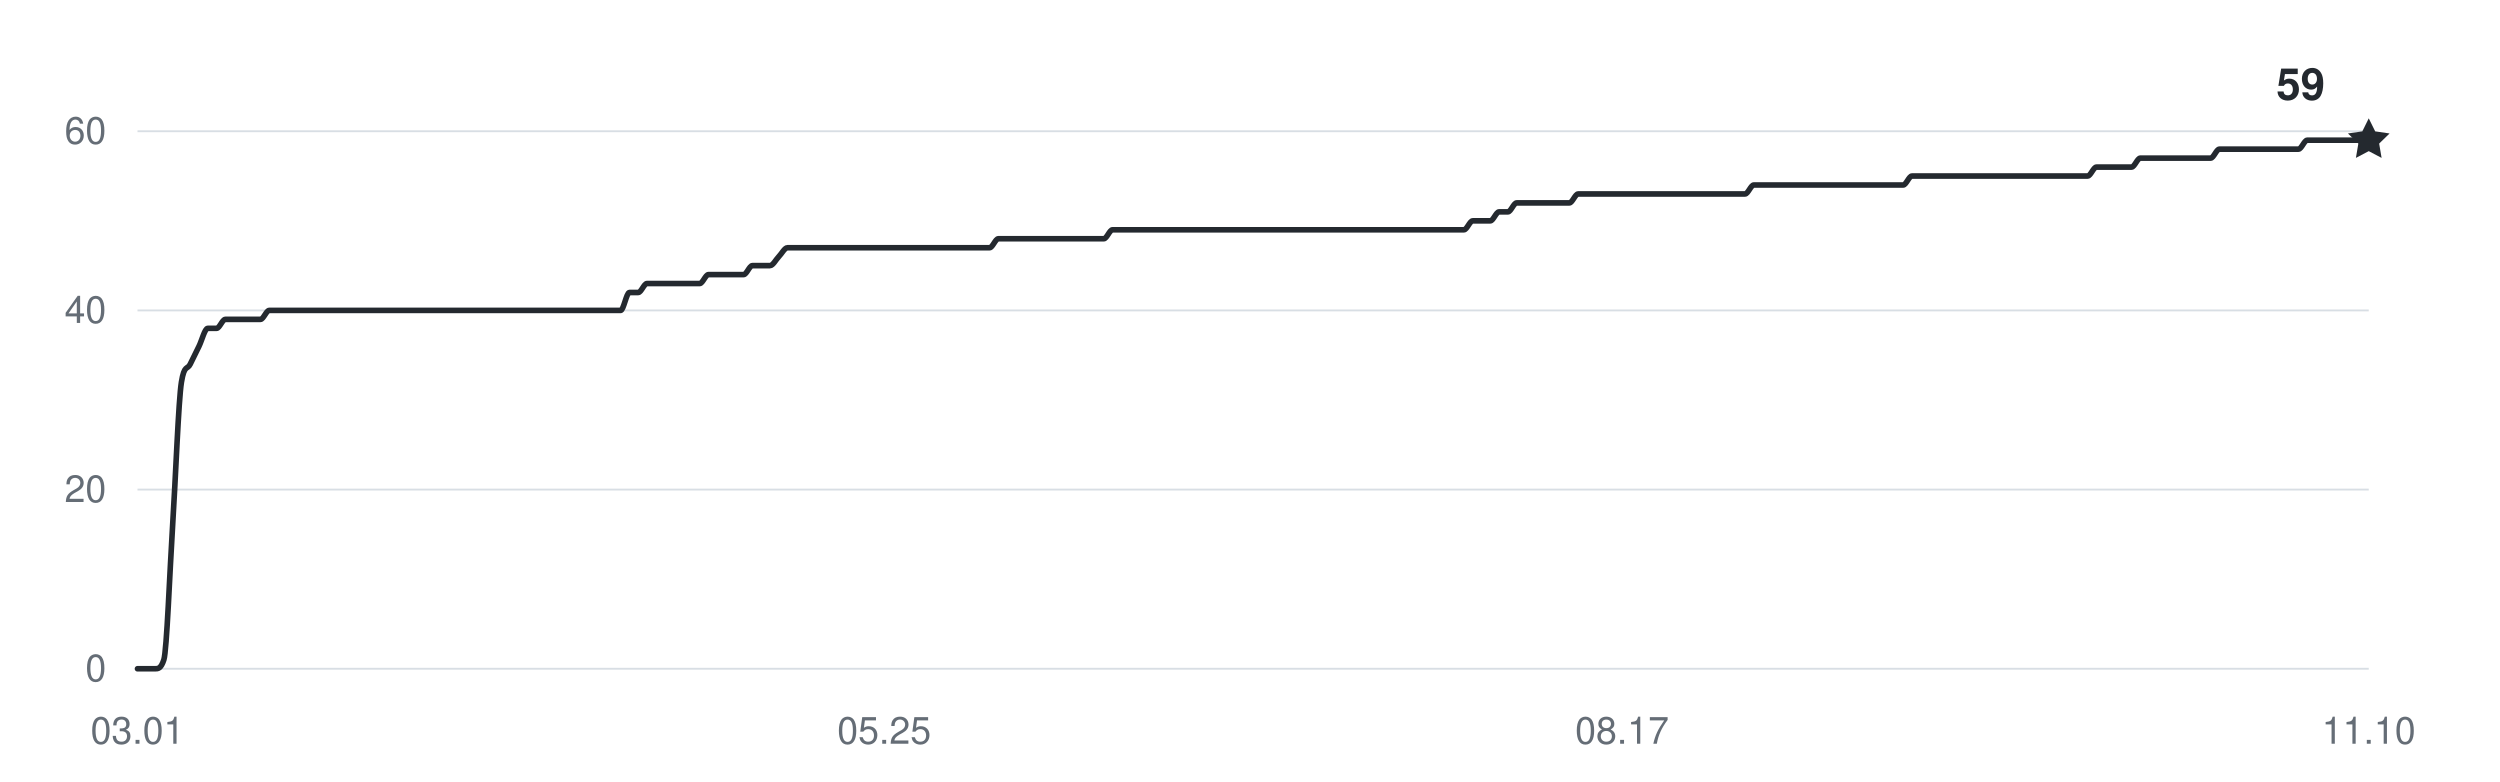
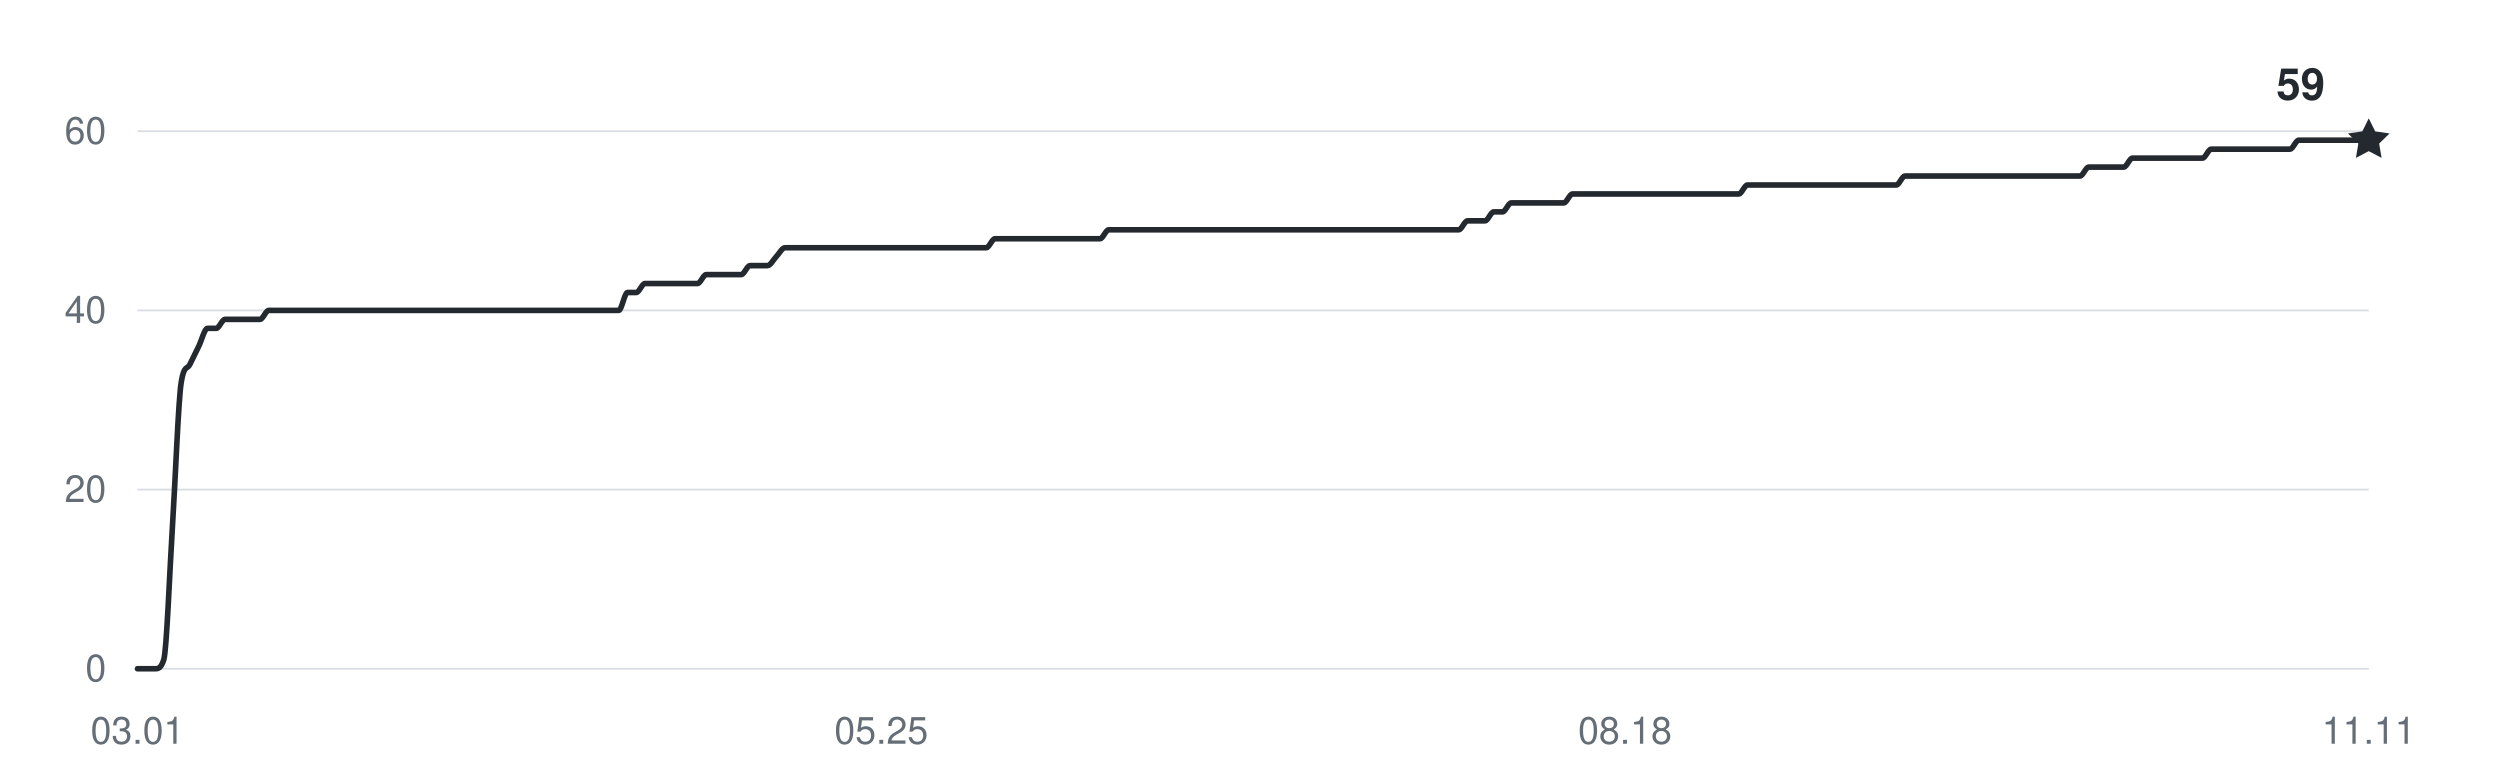
<svg xmlns="http://www.w3.org/2000/svg" width="800" height="250" viewBox="0 0 800 250" role="img" aria-labelledby="title desc">
  <g fill="#656d76" font-family="-apple-system,BlinkMacSystemFont,Segoe UI,Helvetica,Arial,sans-serif" font-size="12">
    <path d="M44 214H758" stroke="#d8dee4" stroke-width="0.6" />
    <text x="34" y="218" text-anchor="end">0</text>
    <path d="M44 156.667H758" stroke="#d8dee4" stroke-width="0.6" />
    <text x="34" y="160.667" text-anchor="end">20</text>
    <path d="M44 99.333H758" stroke="#d8dee4" stroke-width="0.6" />
    <text x="34" y="103.333" text-anchor="end">40</text>
    <path d="M44 42H758" stroke="#d8dee4" stroke-width="0.6" />
    <text x="34" y="46" text-anchor="end">60</text>
    <text x="44" y="238" text-anchor="middle">03.01</text>
-     <text x="282.937" y="238" text-anchor="middle">05.25</text>
-     <text x="519.063" y="238" text-anchor="middle">08.17</text>
-     <text x="758" y="238" text-anchor="middle">11.10</text>
-     <path d="M44,214 C44.94,214 45.87,214 46.81,214 C47.75,214 48.69,214 49.62,214 C50.56,214 51.5,214 52.43,211.13 C53.37,208.27 54.31,182.94 55.24,168.13 C56.18,153.32 57.12,128 58.06,122.27 C58.99,116.53 59.93,118.44 60.87,116.53 C61.8,114.62 62.74,112.71 63.68,110.8 C64.61,108.89 65.55,105.07 66.49,105.07 C67.43,105.07 68.36,105.07 69.3,105.07 C70.24,105.07 71.17,102.2 72.11,102.2 C73.05,102.2 73.98,102.2 74.92,102.2 C75.86,102.2 76.8,102.2 77.73,102.2 C78.67,102.2 79.61,102.2 80.54,102.2 C81.48,102.2 82.42,102.2 83.35,102.2 C84.29,102.2 85.23,99.33 86.17,99.33 C87.1,99.33 88.04,99.33 88.98,99.33 C89.91,99.33 90.85,99.33 91.79,99.33 C92.72,99.33 93.66,99.33 94.6,99.33 C95.54,99.33 96.47,99.33 97.41,99.33 C98.35,99.33 99.28,99.33 100.22,99.33 C101.16,99.33 102.09,99.33 103.03,99.33 C103.97,99.33 104.91,99.33 105.84,99.33 C106.78,99.33 107.72,99.33 108.65,99.33 C109.59,99.33 110.53,99.33 111.46,99.33 C112.4,99.33 113.34,99.33 114.28,99.33 C115.21,99.33 116.15,99.33 117.09,99.33 C118.02,99.33 118.96,99.33 119.9,99.33 C120.83,99.33 121.77,99.33 122.71,99.33 C123.65,99.33 124.58,99.33 125.52,99.33 C126.46,99.33 127.39,99.33 128.33,99.33 C129.27,99.33 130.2,99.33 131.14,99.33 C132.08,99.33 133.02,99.33 133.95,99.33 C134.89,99.33 135.83,99.33 136.76,99.33 C137.7,99.33 138.64,99.33 139.57,99.33 C140.51,99.33 141.45,99.33 142.39,99.33 C143.32,99.33 144.26,99.33 145.2,99.33 C146.13,99.33 147.07,99.33 148.01,99.33 C148.94,99.33 149.88,99.33 150.82,99.33 C151.76,99.33 152.69,99.33 153.63,99.33 C154.57,99.33 155.5,99.33 156.44,99.33 C157.38,99.33 158.31,99.33 159.25,99.33 C160.19,99.33 161.13,99.33 162.06,99.33 C163,99.33 163.94,99.33 164.87,99.33 C165.81,99.33 166.75,99.33 167.69,99.33 C168.62,99.33 169.56,99.33 170.5,99.33 C171.43,99.33 172.37,99.33 173.31,99.33 C174.24,99.33 175.18,99.33 176.12,99.33 C177.06,99.33 177.99,99.33 178.93,99.33 C179.87,99.33 180.8,99.33 181.74,99.33 C182.68,99.33 183.61,99.33 184.55,99.33 C185.49,99.33 186.43,99.33 187.36,99.33 C188.3,99.33 189.24,99.33 190.17,99.33 C191.11,99.33 192.05,99.33 192.98,99.33 C193.92,99.33 194.86,99.33 195.8,99.33 C196.73,99.33 197.67,99.33 198.61,99.33 C199.54,99.33 200.48,93.6 201.42,93.6 C202.35,93.6 203.29,93.6 204.23,93.6 C205.17,93.6 206.1,90.73 207.04,90.73 C207.98,90.73 208.91,90.73 209.85,90.73 C210.79,90.73 211.72,90.73 212.66,90.73 C213.6,90.73 214.54,90.73 215.47,90.73 C216.41,90.73 217.35,90.73 218.28,90.73 C219.22,90.73 220.16,90.73 221.09,90.73 C222.03,90.73 222.97,90.73 223.91,90.73 C224.84,90.73 225.78,87.87 226.72,87.87 C227.65,87.87 228.59,87.87 229.53,87.87 C230.46,87.87 231.4,87.87 232.34,87.87 C233.28,87.87 234.21,87.87 235.15,87.87 C236.09,87.87 237.02,87.87 237.96,87.87 C238.9,87.87 239.83,85 240.77,85 C241.71,85 242.65,85 243.58,85 C244.52,85 245.46,85 246.39,85 C247.33,85 248.27,83.09 249.2,82.13 C250.14,81.18 251.08,79.27 252.02,79.27 C252.95,79.27 253.89,79.27 254.83,79.27 C255.76,79.27 256.7,79.27 257.64,79.27 C258.57,79.27 259.51,79.27 260.45,79.27 C261.39,79.27 262.32,79.27 263.26,79.27 C264.2,79.27 265.13,79.27 266.07,79.27 C267.01,79.27 267.94,79.27 268.88,79.27 C269.82,79.27 270.76,79.27 271.69,79.27 C272.63,79.27 273.57,79.27 274.5,79.27 C275.44,79.27 276.38,79.27 277.31,79.27 C278.25,79.27 279.19,79.27 280.13,79.27 C281.06,79.27 282,79.27 282.94,79.27 C283.87,79.27 284.81,79.27 285.75,79.27 C286.69,79.27 287.62,79.27 288.56,79.27 C289.5,79.27 290.43,79.27 291.37,79.27 C292.31,79.27 293.24,79.27 294.18,79.27 C295.12,79.27 296.06,79.27 296.99,79.27 C297.93,79.27 298.87,79.27 299.8,79.27 C300.74,79.27 301.68,79.27 302.61,79.27 C303.55,79.27 304.49,79.27 305.43,79.27 C306.36,79.27 307.3,79.27 308.24,79.27 C309.17,79.27 310.11,79.27 311.05,79.27 C311.98,79.27 312.92,79.27 313.86,79.27 C314.8,79.27 315.73,79.27 316.67,79.27 C317.61,79.27 318.54,76.4 319.48,76.4 C320.42,76.4 321.35,76.4 322.29,76.4 C323.23,76.4 324.17,76.4 325.1,76.4 C326.04,76.4 326.98,76.4 327.91,76.4 C328.85,76.4 329.79,76.4 330.72,76.4 C331.66,76.4 332.6,76.4 333.54,76.4 C334.47,76.4 335.41,76.4 336.35,76.4 C337.28,76.4 338.22,76.4 339.16,76.4 C340.09,76.4 341.03,76.4 341.97,76.4 C342.91,76.4 343.84,76.4 344.78,76.4 C345.72,76.4 346.65,76.4 347.59,76.4 C348.53,76.4 349.46,76.4 350.4,76.4 C351.34,76.4 352.28,76.4 353.21,76.4 C354.15,76.4 355.09,73.53 356.02,73.53 C356.96,73.53 357.9,73.53 358.83,73.53 C359.77,73.53 360.71,73.53 361.65,73.53 C362.58,73.53 363.52,73.53 364.46,73.53 C365.39,73.53 366.33,73.53 367.27,73.53 C368.2,73.53 369.14,73.53 370.08,73.53 C371.02,73.53 371.95,73.53 372.89,73.53 C373.83,73.53 374.76,73.53 375.7,73.53 C376.64,73.53 377.57,73.53 378.51,73.53 C379.45,73.53 380.39,73.53 381.32,73.53 C382.26,73.53 383.2,73.53 384.13,73.53 C385.07,73.53 386.01,73.53 386.94,73.53 C387.88,73.53 388.82,73.53 389.76,73.53 C390.69,73.53 391.63,73.53 392.57,73.53 C393.5,73.53 394.44,73.53 395.38,73.53 C396.31,73.53 397.25,73.53 398.19,73.53 C399.13,73.53 400.06,73.53 401,73.53 C401.94,73.53 402.87,73.53 403.81,73.53 C404.75,73.53 405.69,73.53 406.62,73.53 C407.56,73.53 408.5,73.53 409.43,73.53 C410.37,73.53 411.31,73.53 412.24,73.53 C413.18,73.53 414.12,73.53 415.06,73.53 C415.99,73.53 416.93,73.53 417.87,73.53 C418.8,73.53 419.74,73.53 420.68,73.53 C421.61,73.53 422.55,73.53 423.49,73.53 C424.43,73.53 425.36,73.53 426.3,73.53 C427.24,73.53 428.17,73.53 429.11,73.53 C430.05,73.53 430.98,73.53 431.92,73.53 C432.86,73.53 433.8,73.53 434.73,73.53 C435.67,73.53 436.61,73.53 437.54,73.53 C438.48,73.53 439.42,73.53 440.35,73.53 C441.29,73.53 442.23,73.53 443.17,73.53 C444.1,73.53 445.04,73.53 445.98,73.53 C446.91,73.53 447.85,73.53 448.79,73.53 C449.72,73.53 450.66,73.53 451.6,73.53 C452.54,73.53 453.47,73.53 454.41,73.53 C455.35,73.53 456.28,73.53 457.22,73.53 C458.16,73.53 459.09,73.53 460.03,73.53 C460.97,73.53 461.91,73.53 462.84,73.53 C463.78,73.53 464.72,73.53 465.65,73.53 C466.59,73.53 467.53,73.53 468.46,73.53 C469.4,73.53 470.34,70.67 471.28,70.67 C472.21,70.67 473.15,70.67 474.09,70.67 C475.02,70.67 475.96,70.67 476.9,70.67 C477.83,70.67 478.77,67.8 479.71,67.8 C480.65,67.8 481.58,67.8 482.52,67.8 C483.46,67.8 484.39,64.93 485.33,64.93 C486.27,64.93 487.2,64.93 488.14,64.93 C489.08,64.93 490.02,64.93 490.95,64.93 C491.89,64.93 492.83,64.93 493.76,64.93 C494.7,64.93 495.64,64.93 496.57,64.93 C497.51,64.93 498.45,64.93 499.39,64.93 C500.32,64.93 501.26,64.93 502.2,64.93 C503.13,64.93 504.07,62.07 505.01,62.07 C505.94,62.07 506.88,62.07 507.82,62.07 C508.76,62.07 509.69,62.07 510.63,62.07 C511.57,62.07 512.5,62.07 513.44,62.07 C514.38,62.07 515.31,62.07 516.25,62.07 C517.19,62.07 518.13,62.07 519.06,62.07 C520,62.07 520.94,62.07 521.87,62.07 C522.81,62.07 523.75,62.07 524.69,62.07 C525.62,62.07 526.56,62.07 527.5,62.07 C528.43,62.07 529.37,62.07 530.31,62.07 C531.24,62.07 532.18,62.07 533.12,62.07 C534.06,62.07 534.99,62.07 535.93,62.07 C536.87,62.07 537.8,62.07 538.74,62.07 C539.68,62.07 540.61,62.07 541.55,62.07 C542.49,62.07 543.43,62.07 544.36,62.07 C545.3,62.07 546.24,62.07 547.17,62.07 C548.11,62.07 549.05,62.07 549.98,62.07 C550.92,62.07 551.86,62.07 552.8,62.07 C553.73,62.07 554.67,62.07 555.61,62.07 C556.54,62.07 557.48,62.07 558.42,62.07 C559.35,62.07 560.29,59.2 561.23,59.2 C562.17,59.2 563.1,59.2 564.04,59.2 C564.98,59.2 565.91,59.2 566.85,59.2 C567.79,59.2 568.72,59.2 569.66,59.2 C570.6,59.2 571.54,59.2 572.47,59.2 C573.41,59.2 574.35,59.2 575.28,59.2 C576.22,59.2 577.16,59.2 578.09,59.2 C579.03,59.2 579.97,59.2 580.91,59.2 C581.84,59.2 582.78,59.2 583.72,59.2 C584.65,59.2 585.59,59.2 586.53,59.2 C587.46,59.2 588.4,59.2 589.34,59.2 C590.28,59.2 591.21,59.2 592.15,59.2 C593.09,59.2 594.02,59.2 594.96,59.2 C595.9,59.2 596.83,59.2 597.77,59.2 C598.71,59.2 599.65,59.2 600.58,59.2 C601.52,59.2 602.46,59.2 603.39,59.2 C604.33,59.2 605.27,59.2 606.2,59.2 C607.14,59.2 608.08,59.2 609.02,59.2 C609.95,59.2 610.89,56.33 611.83,56.33 C612.76,56.33 613.7,56.33 614.64,56.33 C615.57,56.33 616.51,56.33 617.45,56.33 C618.39,56.33 619.32,56.33 620.26,56.33 C621.2,56.33 622.13,56.33 623.07,56.33 C624.01,56.33 624.94,56.33 625.88,56.33 C626.82,56.33 627.76,56.33 628.69,56.33 C629.63,56.33 630.57,56.33 631.5,56.33 C632.44,56.33 633.38,56.33 634.31,56.33 C635.25,56.33 636.19,56.33 637.13,56.33 C638.06,56.33 639,56.33 639.94,56.33 C640.87,56.33 641.81,56.33 642.75,56.33 C643.69,56.33 644.62,56.33 645.56,56.33 C646.5,56.33 647.43,56.33 648.37,56.33 C649.31,56.33 650.24,56.33 651.18,56.33 C652.12,56.33 653.06,56.33 653.99,56.33 C654.93,56.33 655.87,56.33 656.8,56.33 C657.74,56.33 658.68,56.33 659.61,56.33 C660.55,56.33 661.49,56.33 662.43,56.33 C663.36,56.33 664.3,56.33 665.24,56.33 C666.17,56.33 667.11,56.33 668.05,56.33 C668.98,56.33 669.92,53.47 670.86,53.47 C671.8,53.47 672.73,53.47 673.67,53.47 C674.61,53.47 675.54,53.47 676.48,53.47 C677.42,53.47 678.35,53.47 679.29,53.47 C680.23,53.47 681.17,53.47 682.1,53.47 C683.04,53.47 683.98,50.6 684.91,50.6 C685.85,50.6 686.79,50.6 687.72,50.6 C688.66,50.6 689.6,50.6 690.54,50.6 C691.47,50.6 692.41,50.6 693.35,50.6 C694.28,50.6 695.22,50.6 696.16,50.6 C697.09,50.6 698.03,50.6 698.97,50.6 C699.91,50.6 700.84,50.6 701.78,50.6 C702.72,50.6 703.65,50.6 704.59,50.6 C705.53,50.6 706.46,50.6 707.4,50.6 C708.34,50.6 709.28,47.73 710.21,47.73 C711.15,47.73 712.09,47.73 713.02,47.73 C713.96,47.73 714.9,47.73 715.83,47.73 C716.77,47.73 717.71,47.73 718.65,47.73 C719.58,47.73 720.52,47.73 721.46,47.73 C722.39,47.73 723.33,47.73 724.27,47.73 C725.2,47.73 726.14,47.73 727.08,47.73 C728.02,47.73 728.95,47.73 729.89,47.73 C730.83,47.73 731.76,47.73 732.7,47.73 C733.64,47.73 734.57,47.73 735.51,47.73 C736.45,47.73 737.39,44.87 738.32,44.87 C739.26,44.87 740.2,44.87 741.13,44.87 C742.07,44.87 743.01,44.87 743.94,44.87 C744.88,44.87 745.82,44.87 746.76,44.87 C747.69,44.87 748.63,44.87 749.57,44.87 C750.5,44.87 751.44,44.87 752.38,44.87 C753.31,44.87 754.25,44.87 755.19,44.87 C756.13,44.87 757.06,44.87 758,44.87" fill="none" stroke="#24292f" stroke-width="1.8" stroke-linecap="round" stroke-linejoin="round" />
+     <text x="282" y="238" text-anchor="middle">05.25</text>
+     <text x="520" y="238" text-anchor="middle">08.18</text>
+     <text x="758" y="238" text-anchor="middle">11.11</text>
+     <path d="M44,214 C44.93,214 45.87,214 46.8,214 C47.73,214 48.67,214 49.6,214 C50.53,214 51.47,214 52.4,211.13 C53.33,208.27 54.27,182.94 55.2,168.13 C56.13,153.32 57.07,128 58,122.27 C58.93,116.53 59.87,118.44 60.8,116.53 C61.73,114.62 62.67,112.71 63.6,110.8 C64.53,108.89 65.47,105.07 66.4,105.07 C67.33,105.07 68.27,105.07 69.2,105.07 C70.13,105.07 71.07,102.2 72,102.2 C72.93,102.2 73.87,102.2 74.8,102.2 C75.73,102.2 76.67,102.2 77.6,102.2 C78.53,102.2 79.47,102.2 80.4,102.2 C81.33,102.2 82.27,102.2 83.2,102.2 C84.13,102.2 85.07,99.33 86,99.33 C86.93,99.33 87.87,99.33 88.8,99.33 C89.73,99.33 90.67,99.33 91.6,99.33 C92.53,99.33 93.47,99.33 94.4,99.33 C95.33,99.33 96.27,99.33 97.2,99.33 C98.13,99.33 99.07,99.33 100,99.33 C100.93,99.33 101.87,99.33 102.8,99.33 C103.73,99.33 104.67,99.33 105.6,99.33 C106.53,99.33 107.47,99.33 108.4,99.33 C109.33,99.33 110.27,99.33 111.2,99.33 C112.13,99.33 113.07,99.33 114,99.33 C114.93,99.33 115.87,99.33 116.8,99.33 C117.73,99.33 118.67,99.33 119.6,99.33 C120.53,99.33 121.47,99.33 122.4,99.33 C123.33,99.33 124.27,99.33 125.2,99.33 C126.13,99.33 127.07,99.33 128,99.33 C128.93,99.33 129.87,99.33 130.8,99.33 C131.73,99.33 132.67,99.33 133.6,99.33 C134.53,99.33 135.47,99.33 136.4,99.33 C137.33,99.33 138.27,99.33 139.2,99.33 C140.13,99.33 141.07,99.33 142,99.33 C142.93,99.33 143.87,99.33 144.8,99.33 C145.73,99.33 146.67,99.33 147.6,99.33 C148.53,99.33 149.47,99.33 150.4,99.33 C151.33,99.33 152.27,99.33 153.2,99.33 C154.13,99.33 155.07,99.33 156,99.33 C156.93,99.33 157.87,99.33 158.8,99.33 C159.73,99.33 160.67,99.33 161.6,99.33 C162.53,99.33 163.47,99.33 164.4,99.33 C165.33,99.33 166.27,99.33 167.2,99.33 C168.13,99.33 169.07,99.33 170,99.33 C170.93,99.33 171.87,99.33 172.8,99.33 C173.73,99.33 174.67,99.33 175.6,99.33 C176.53,99.33 177.47,99.33 178.4,99.33 C179.33,99.33 180.27,99.33 181.2,99.33 C182.13,99.33 183.07,99.33 184,99.33 C184.93,99.33 185.87,99.33 186.8,99.33 C187.73,99.33 188.67,99.33 189.6,99.33 C190.53,99.33 191.47,99.33 192.4,99.33 C193.33,99.33 194.27,99.33 195.2,99.33 C196.13,99.33 197.07,99.33 198,99.33 C198.93,99.33 199.87,93.6 200.8,93.6 C201.73,93.6 202.67,93.6 203.6,93.6 C204.53,93.6 205.47,90.73 206.4,90.73 C207.33,90.73 208.27,90.73 209.2,90.73 C210.13,90.73 211.07,90.73 212,90.73 C212.93,90.73 213.87,90.73 214.8,90.73 C215.73,90.73 216.67,90.73 217.6,90.73 C218.53,90.73 219.47,90.73 220.4,90.73 C221.33,90.73 222.27,90.73 223.2,90.73 C224.13,90.73 225.07,87.87 226,87.87 C226.93,87.87 227.87,87.87 228.8,87.87 C229.73,87.87 230.67,87.87 231.6,87.87 C232.53,87.87 233.47,87.87 234.4,87.87 C235.33,87.87 236.27,87.87 237.2,87.87 C238.13,87.87 239.07,85 240,85 C240.93,85 241.87,85 242.8,85 C243.73,85 244.67,85 245.6,85 C246.53,85 247.47,83.09 248.4,82.13 C249.33,81.18 250.27,79.27 251.2,79.27 C252.13,79.27 253.07,79.27 254,79.27 C254.93,79.27 255.87,79.27 256.8,79.27 C257.73,79.27 258.67,79.27 259.6,79.27 C260.53,79.27 261.47,79.27 262.4,79.27 C263.33,79.27 264.27,79.27 265.2,79.27 C266.13,79.27 267.07,79.27 268,79.27 C268.93,79.27 269.87,79.27 270.8,79.27 C271.73,79.27 272.67,79.27 273.6,79.27 C274.53,79.27 275.47,79.27 276.4,79.27 C277.33,79.27 278.27,79.27 279.2,79.27 C280.13,79.27 281.07,79.27 282,79.27 C282.93,79.27 283.87,79.27 284.8,79.27 C285.73,79.27 286.67,79.27 287.6,79.27 C288.53,79.27 289.47,79.27 290.4,79.27 C291.33,79.27 292.27,79.27 293.2,79.27 C294.13,79.27 295.07,79.27 296,79.27 C296.93,79.27 297.87,79.27 298.8,79.27 C299.73,79.27 300.67,79.27 301.6,79.27 C302.53,79.27 303.47,79.27 304.4,79.27 C305.33,79.27 306.27,79.27 307.2,79.27 C308.13,79.27 309.07,79.27 310,79.27 C310.93,79.27 311.87,79.27 312.8,79.27 C313.73,79.27 314.67,79.27 315.6,79.27 C316.53,79.27 317.47,76.4 318.4,76.4 C319.33,76.4 320.27,76.4 321.2,76.4 C322.13,76.4 323.07,76.4 324,76.4 C324.93,76.4 325.87,76.4 326.8,76.4 C327.73,76.4 328.67,76.4 329.6,76.4 C330.53,76.4 331.47,76.4 332.4,76.4 C333.33,76.4 334.27,76.4 335.2,76.4 C336.13,76.4 337.07,76.4 338,76.4 C338.93,76.4 339.87,76.4 340.8,76.4 C341.73,76.4 342.67,76.4 343.6,76.4 C344.53,76.4 345.47,76.4 346.4,76.4 C347.33,76.4 348.27,76.4 349.2,76.4 C350.13,76.4 351.07,76.4 352,76.4 C352.93,76.4 353.87,73.53 354.8,73.53 C355.73,73.53 356.67,73.53 357.6,73.53 C358.53,73.53 359.47,73.53 360.4,73.53 C361.33,73.53 362.27,73.53 363.2,73.53 C364.13,73.53 365.07,73.53 366,73.53 C366.93,73.53 367.87,73.53 368.8,73.53 C369.73,73.53 370.67,73.53 371.6,73.53 C372.53,73.53 373.47,73.53 374.4,73.53 C375.33,73.53 376.27,73.53 377.2,73.53 C378.13,73.53 379.07,73.53 380,73.53 C380.93,73.53 381.87,73.53 382.8,73.53 C383.73,73.53 384.67,73.53 385.6,73.53 C386.53,73.53 387.47,73.53 388.4,73.53 C389.33,73.53 390.27,73.53 391.2,73.53 C392.13,73.53 393.07,73.53 394,73.53 C394.93,73.53 395.87,73.53 396.8,73.53 C397.73,73.53 398.67,73.53 399.6,73.53 C400.53,73.53 401.47,73.53 402.4,73.53 C403.33,73.53 404.27,73.53 405.2,73.53 C406.13,73.53 407.07,73.53 408,73.53 C408.93,73.53 409.87,73.53 410.8,73.53 C411.73,73.53 412.67,73.53 413.6,73.53 C414.53,73.53 415.47,73.53 416.4,73.53 C417.33,73.53 418.27,73.53 419.2,73.53 C420.13,73.53 421.07,73.53 422,73.53 C422.93,73.53 423.87,73.53 424.8,73.53 C425.73,73.53 426.67,73.53 427.6,73.53 C428.53,73.53 429.47,73.53 430.4,73.53 C431.33,73.53 432.27,73.53 433.2,73.53 C434.13,73.53 435.07,73.53 436,73.53 C436.93,73.53 437.87,73.53 438.8,73.53 C439.73,73.53 440.67,73.53 441.6,73.53 C442.53,73.53 443.47,73.53 444.4,73.53 C445.33,73.53 446.27,73.53 447.2,73.53 C448.13,73.53 449.07,73.53 450,73.53 C450.93,73.53 451.87,73.53 452.8,73.53 C453.73,73.53 454.67,73.53 455.6,73.53 C456.53,73.53 457.47,73.53 458.4,73.53 C459.33,73.53 460.27,73.53 461.2,73.53 C462.13,73.53 463.07,73.53 464,73.53 C464.93,73.53 465.87,73.53 466.8,73.53 C467.73,73.53 468.67,70.67 469.6,70.67 C470.53,70.67 471.47,70.67 472.4,70.67 C473.33,70.67 474.27,70.67 475.2,70.67 C476.13,70.67 477.07,67.8 478,67.8 C478.93,67.8 479.87,67.8 480.8,67.8 C481.73,67.8 482.67,64.93 483.6,64.93 C484.53,64.93 485.47,64.93 486.4,64.93 C487.33,64.93 488.27,64.93 489.2,64.93 C490.13,64.93 491.07,64.93 492,64.93 C492.93,64.93 493.87,64.93 494.8,64.93 C495.73,64.93 496.67,64.93 497.6,64.93 C498.53,64.93 499.47,64.93 500.4,64.93 C501.33,64.93 502.27,62.07 503.2,62.07 C504.13,62.07 505.07,62.07 506,62.07 C506.93,62.07 507.87,62.07 508.8,62.07 C509.73,62.07 510.67,62.07 511.6,62.07 C512.53,62.07 513.47,62.07 514.4,62.07 C515.33,62.07 516.27,62.07 517.2,62.07 C518.13,62.07 519.07,62.07 520,62.07 C520.93,62.07 521.87,62.07 522.8,62.07 C523.73,62.07 524.67,62.07 525.6,62.07 C526.53,62.07 527.47,62.07 528.4,62.07 C529.33,62.07 530.27,62.07 531.2,62.07 C532.13,62.07 533.07,62.07 534,62.07 C534.93,62.07 535.87,62.07 536.8,62.07 C537.73,62.07 538.67,62.07 539.6,62.07 C540.53,62.07 541.47,62.07 542.4,62.07 C543.33,62.07 544.27,62.07 545.2,62.07 C546.13,62.07 547.07,62.07 548,62.07 C548.93,62.07 549.87,62.07 550.8,62.07 C551.73,62.07 552.67,62.07 553.6,62.07 C554.53,62.07 555.47,62.07 556.4,62.07 C557.33,62.07 558.27,59.2 559.2,59.2 C560.13,59.2 561.07,59.2 562,59.2 C562.93,59.2 563.87,59.2 564.8,59.2 C565.73,59.2 566.67,59.2 567.6,59.2 C568.53,59.2 569.47,59.2 570.4,59.2 C571.33,59.2 572.27,59.2 573.2,59.2 C574.13,59.2 575.07,59.2 576,59.2 C576.93,59.2 577.87,59.2 578.8,59.2 C579.73,59.2 580.67,59.2 581.6,59.2 C582.53,59.2 583.47,59.2 584.4,59.2 C585.33,59.2 586.27,59.2 587.2,59.2 C588.13,59.2 589.07,59.2 590,59.2 C590.93,59.2 591.87,59.2 592.8,59.2 C593.73,59.2 594.67,59.2 595.6,59.2 C596.53,59.2 597.47,59.2 598.4,59.2 C599.33,59.2 600.27,59.2 601.2,59.2 C602.13,59.2 603.07,59.2 604,59.2 C604.93,59.2 605.87,59.2 606.8,59.2 C607.73,59.2 608.67,56.33 609.6,56.33 C610.53,56.33 611.47,56.33 612.4,56.33 C613.33,56.33 614.27,56.33 615.2,56.33 C616.13,56.33 617.07,56.33 618,56.33 C618.93,56.33 619.87,56.33 620.8,56.33 C621.73,56.33 622.67,56.33 623.6,56.33 C624.53,56.33 625.47,56.33 626.4,56.33 C627.33,56.33 628.27,56.33 629.2,56.33 C630.13,56.33 631.07,56.33 632,56.33 C632.93,56.33 633.87,56.33 634.8,56.33 C635.73,56.33 636.67,56.33 637.6,56.33 C638.53,56.33 639.47,56.33 640.4,56.33 C641.33,56.33 642.27,56.33 643.2,56.33 C644.13,56.33 645.07,56.33 646,56.33 C646.93,56.33 647.87,56.33 648.8,56.33 C649.73,56.33 650.67,56.33 651.6,56.33 C652.53,56.33 653.47,56.33 654.4,56.33 C655.33,56.33 656.27,56.33 657.2,56.33 C658.13,56.33 659.07,56.33 660,56.33 C660.93,56.33 661.87,56.33 662.8,56.33 C663.73,56.33 664.67,56.33 665.6,56.33 C666.53,56.33 667.47,53.47 668.4,53.47 C669.33,53.47 670.27,53.47 671.2,53.47 C672.13,53.47 673.07,53.47 674,53.47 C674.93,53.47 675.87,53.47 676.8,53.47 C677.73,53.47 678.67,53.47 679.6,53.47 C680.53,53.47 681.47,50.6 682.4,50.6 C683.33,50.6 684.27,50.6 685.2,50.6 C686.13,50.6 687.07,50.6 688,50.6 C688.93,50.6 689.87,50.6 690.8,50.6 C691.73,50.6 692.67,50.6 693.6,50.6 C694.53,50.6 695.47,50.6 696.4,50.6 C697.33,50.6 698.27,50.6 699.2,50.6 C700.13,50.6 701.07,50.6 702,50.6 C702.93,50.6 703.87,50.6 704.8,50.6 C705.73,50.6 706.67,47.73 707.6,47.73 C708.53,47.73 709.47,47.73 710.4,47.73 C711.33,47.73 712.27,47.73 713.2,47.73 C714.13,47.73 715.07,47.73 716,47.73 C716.93,47.73 717.87,47.73 718.8,47.73 C719.73,47.73 720.67,47.73 721.6,47.73 C722.53,47.73 723.47,47.73 724.4,47.73 C725.33,47.73 726.27,47.73 727.2,47.73 C728.13,47.73 729.07,47.73 730,47.73 C730.93,47.73 731.87,47.73 732.8,47.73 C733.73,47.73 734.67,44.87 735.6,44.87 C736.53,44.87 737.47,44.87 738.4,44.87 C739.33,44.87 740.27,44.87 741.2,44.87 C742.13,44.87 743.07,44.87 744,44.87 C744.93,44.87 745.87,44.87 746.8,44.87 C747.73,44.87 748.67,44.87 749.6,44.87 C750.53,44.87 751.47,44.87 752.4,44.87 C753.33,44.87 754.27,44.87 755.2,44.87 C756.13,44.87 757.07,44.87 758,44.87" fill="none" stroke="#24292f" stroke-width="1.8" stroke-linecap="round" stroke-linejoin="round" />
    <path d="M0 -7 L2.06 -2.83 L6.66 -2.16 L3.33 1.08 L4.11 5.66 L0 3.5 L-4.11 5.66 L-3.33 1.08 L-6.66 -2.16 L-2.06 -2.83 Z" transform="translate(758 44.86667)" fill="#24292f" />
    <text x="744" y="31.867" text-anchor="end" fill="#24292f" font-size="14" font-weight="600">59</text>
  </g>
</svg>
